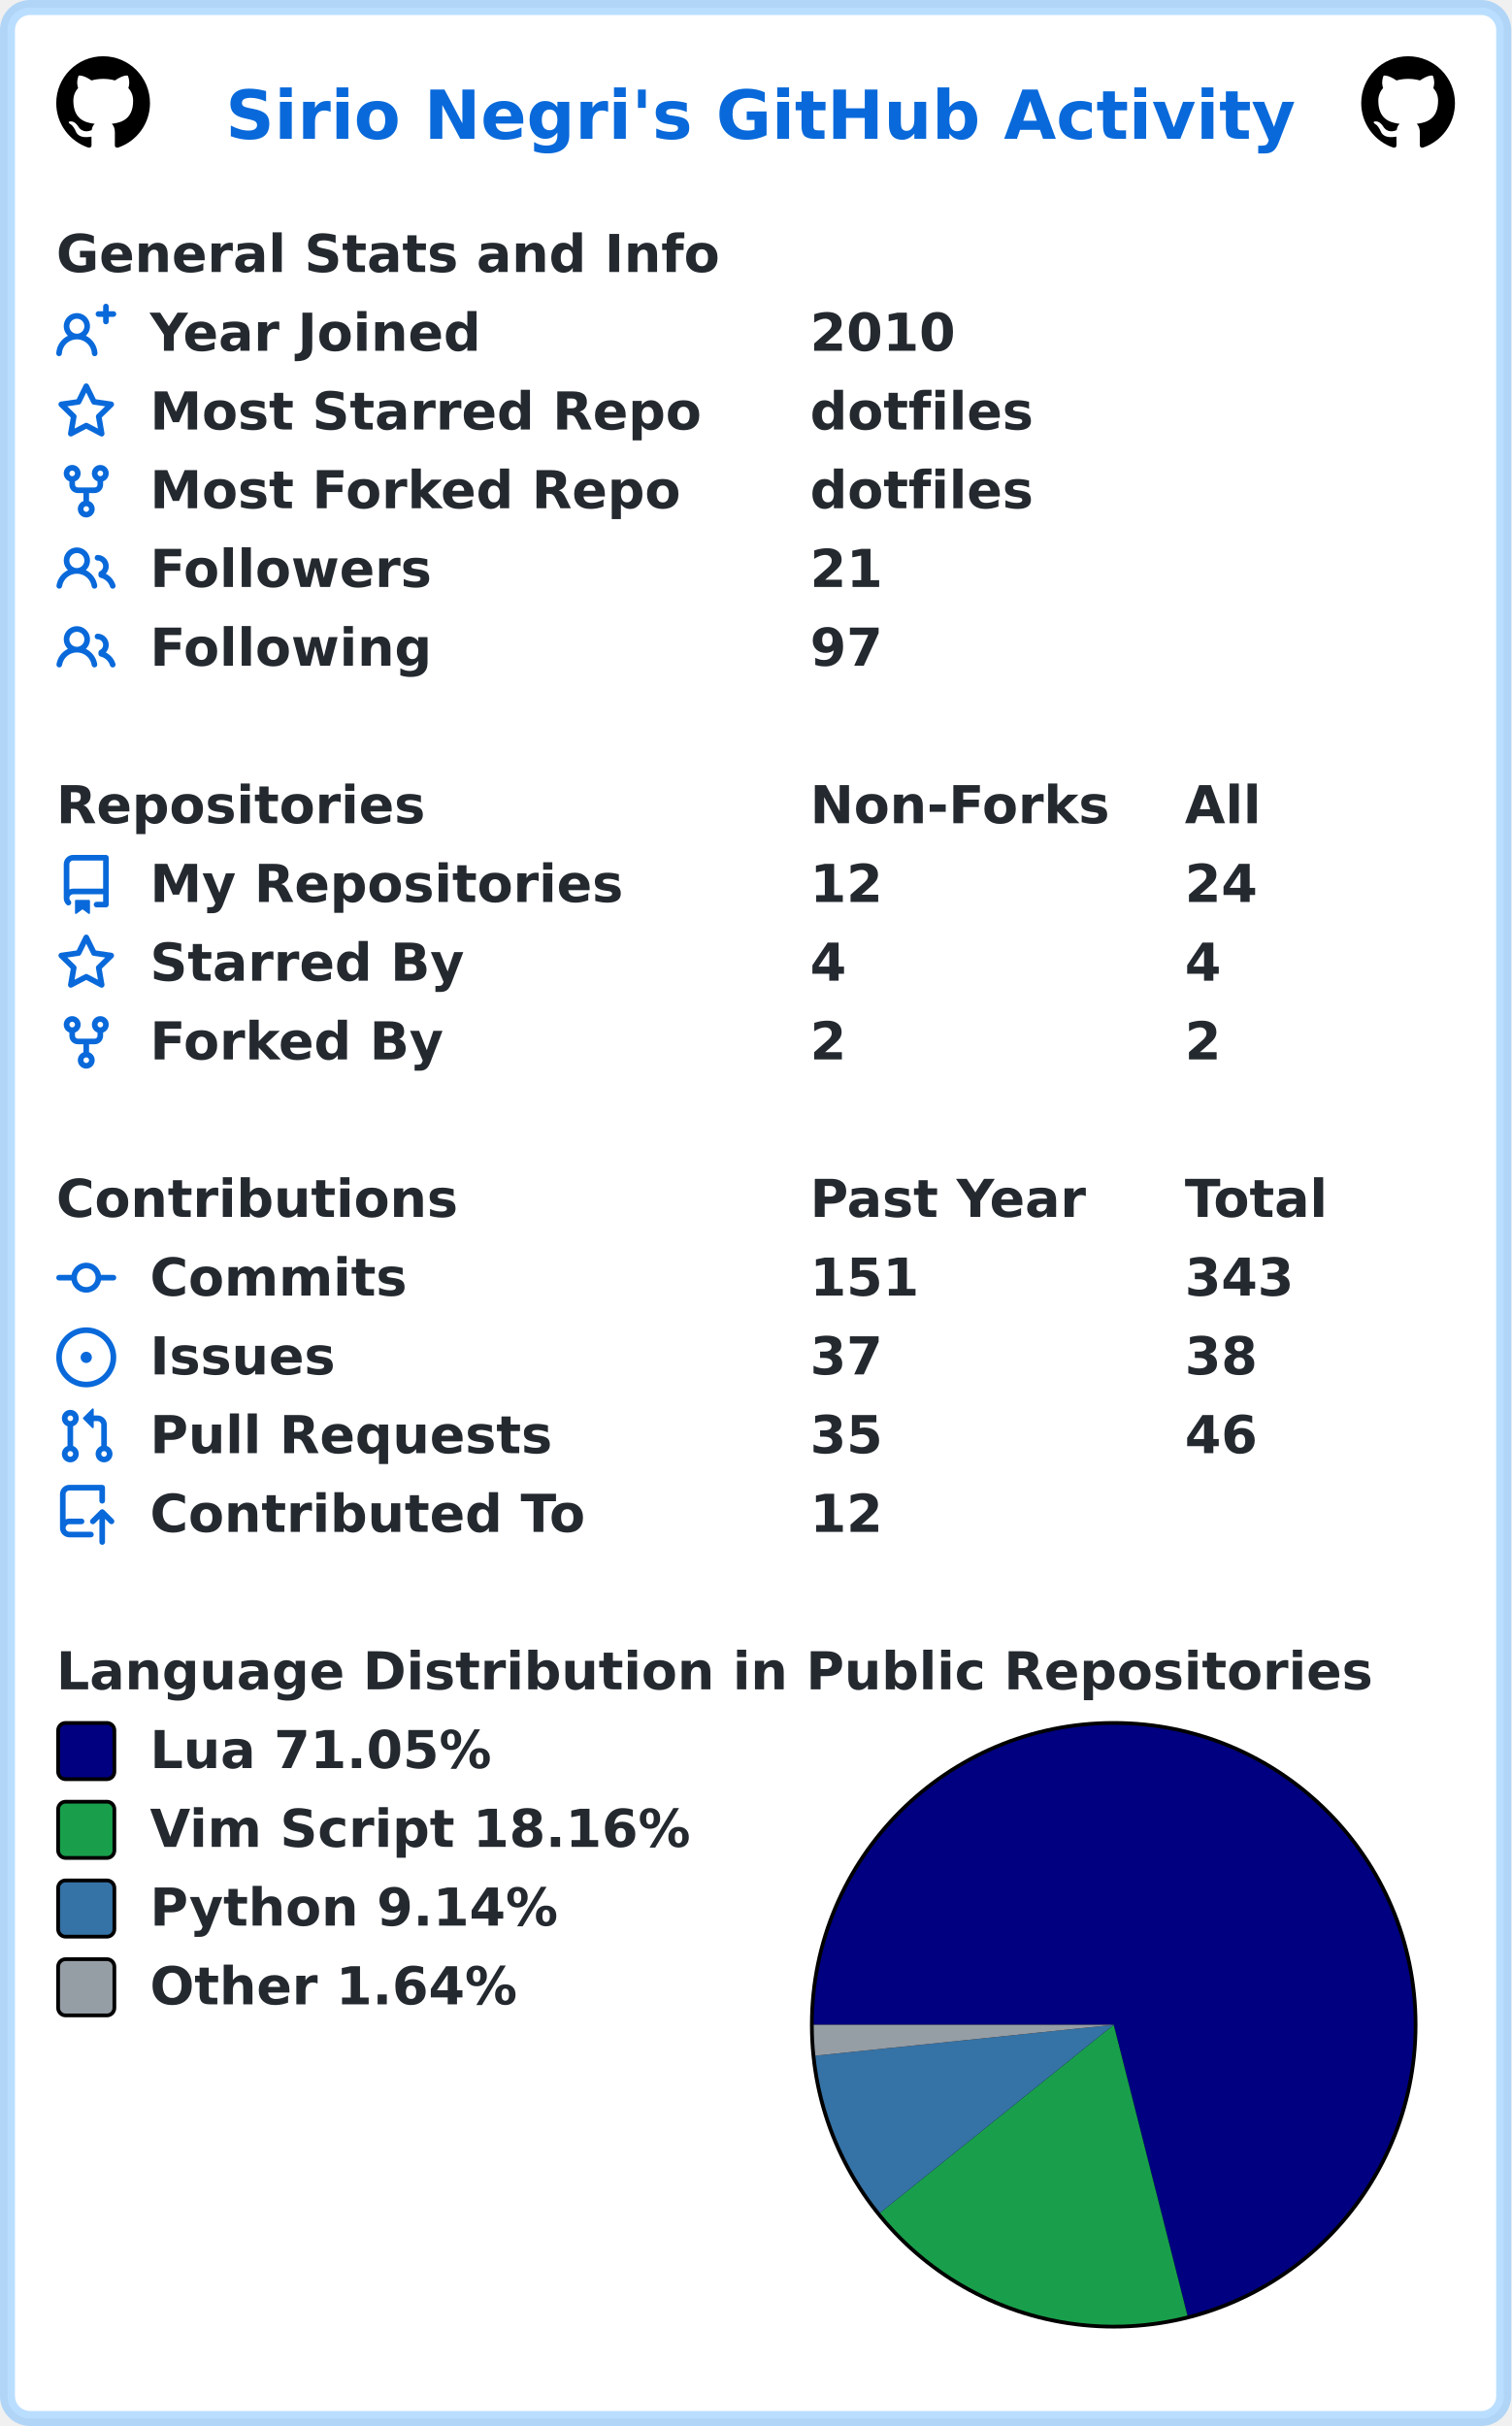
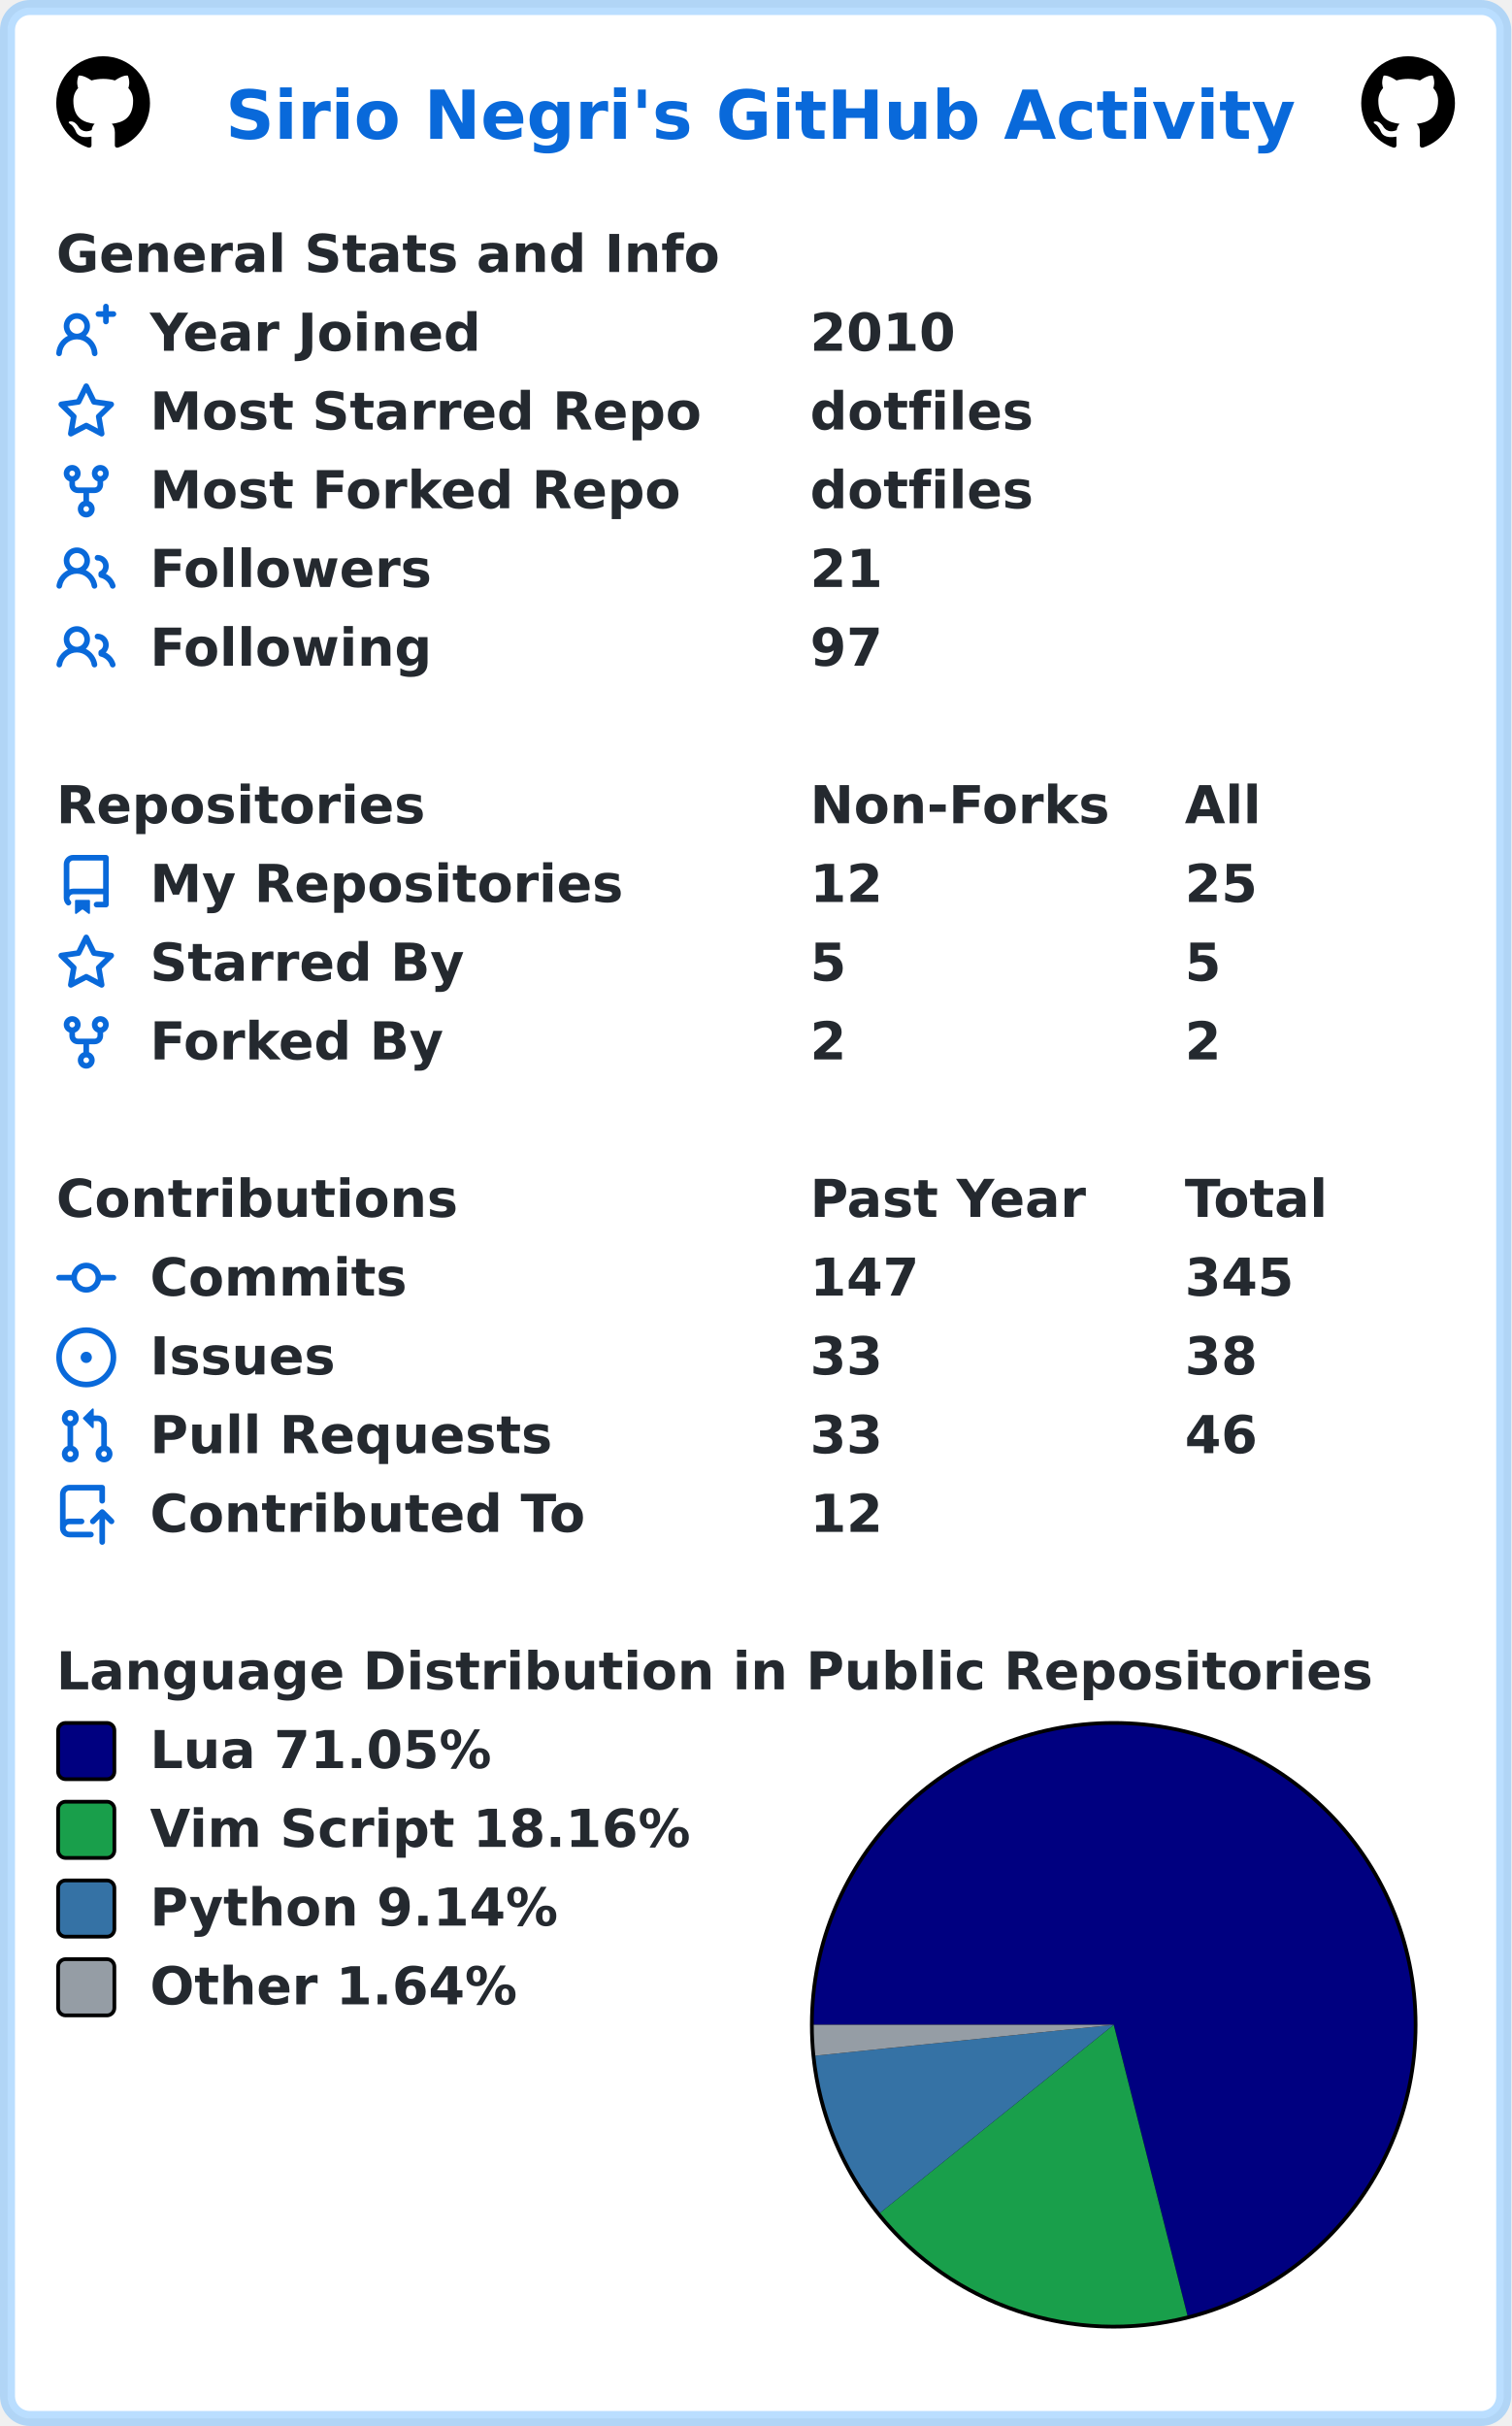
<svg xmlns="http://www.w3.org/2000/svg" width="403" height="647" viewBox="0 0 403 647" lang="en" xml:lang="en">
  <rect x="2" y="2" stroke-width="4" rx="6" width="399" height="643" stroke="rgba(84,174,255,0.4)" fill="#ffffff" />
  <g font-weight="600" font-size="110pt" font-family="Verdana,Geneva,DejaVu Sans,sans-serif" text-rendering="geometricPrecision">
    <text x="489" y="301" lengthAdjust="spacingAndGlyphs" textLength="2290" transform="scale(0.123)" fill="#0969da">Sirio Negri's GitHub Activity</text>
    <svg x="15" y="15" width="25" height="25" viewBox="0 0 16 16">
      <path fill="#000000" fill-rule="evenodd" d="M8 0C3.58 0 0 3.58 0 8c0 3.54 2.29 6.53 5.47 7.59.4.07.55-.17.55-.38 0-.19-.01-.82-.01-1.49-2.01.37-2.53-.49-2.69-.94-.09-.23-.48-.94-.82-1.13-.28-.15-.68-.52-.01-.53.63-.01 1.08.58 1.23.82.72 1.21 1.87.87 2.33.66.07-.52.28-.87.51-1.07-1.78-.2-3.64-.89-3.64-3.95 0-.87.31-1.59.82-2.15-.08-.2-.36-1.02.08-2.12 0 0 .67-.21 2.2.82.64-.18 1.32-.27 2-.27.68 0 1.36.09 2 .27 1.53-1.04 2.2-.82 2.2-.82.44 1.1.16 1.92.08 2.12.51.56.82 1.27.82 2.15 0 3.07-1.87 3.75-3.65 3.95.29.25.54.73.54 1.48 0 1.07-.01 1.93-.01 2.2 0 .21.15.46.55.38A8.013 8.013 0 0016 8c0-4.42-3.58-8-8-8z" />
    </svg>
    <svg x="363" y="15" width="25" height="25" viewBox="0 0 16 16">
      <path fill="#000000" fill-rule="evenodd" d="M8 0C3.58 0 0 3.58 0 8c0 3.54 2.29 6.53 5.47 7.59.4.07.55-.17.55-.38 0-.19-.01-.82-.01-1.49-2.01.37-2.53-.49-2.69-.94-.09-.23-.48-.94-.82-1.13-.28-.15-.68-.52-.01-.53.63-.01 1.08.58 1.23.82.72 1.21 1.87.87 2.33.66.07-.52.28-.87.51-1.07-1.78-.2-3.64-.89-3.64-3.95 0-.87.31-1.59.82-2.15-.08-.2-.36-1.02.08-2.12 0 0 .67-.21 2.2.82.64-.18 1.32-.27 2-.27.68 0 1.36.09 2 .27 1.53-1.04 2.2-.82 2.2-.82.44 1.1.16 1.92.08 2.12.51.56.82 1.27.82 2.15 0 3.07-1.87 3.75-3.65 3.95.29.25.54.73.54 1.48 0 1.07-.01 1.93-.01 2.2 0 .21.15.46.55.38A8.013 8.013 0 0016 8c0-4.42-3.58-8-8-8z" />
    </svg>
    <g transform="translate(0, 60)" fill="#24292f">
      <g transform="translate(15, 0)">
        <g transform="scale(0.095)">
          <text x="0" y="132" textLength="1851" lengthAdjust="spacingAndGlyphs">General Stats and Info</text>
        </g>
      </g>
      <g transform="translate(15, 21)">
        <path fill="#0969da" fill-rule="evenodd" d="M13.25 0a.75.75 0 01.75.75V2h1.25a.75.75 0 010 1.5H14v1.25a.75.75 0 01-1.5 0V3.5h-1.25a.75.75 0 010-1.5h1.25V.75a.75.75 0 01.75-.75zM5.5 4a2 2 0 100 4 2 2 0 000-4zm2.4 4.548a3.5 3.5 0 10-4.799 0 5.527 5.527 0 00-3.1 4.66.75.75 0 101.498.085A4.01 4.01 0 015.5 9.5a4.01 4.01 0 014.001 3.793.75.75 0 101.498-.086 5.527 5.527 0 00-3.1-4.659z" />
        <g transform="scale(0.095)">
          <text lengthAdjust="spacingAndGlyphs" textLength="932" x="263" y="132">Year Joined</text>
          <text lengthAdjust="spacingAndGlyphs" textLength="420" x="2116" y="132">2010</text>
        </g>
      </g>
      <g transform="translate(15, 42)">
        <path fill="#0969da" fill-rule="evenodd" d="M8 .25a.75.75 0 01.673.418l1.882 3.815 4.21.612a.75.75 0 01.416 1.279l-3.046 2.97.719 4.192a.75.75 0 01-1.088.791L8 12.347l-3.766 1.98a.75.75 0 01-1.088-.79l.72-4.194L.818 6.374a.75.75 0 01.416-1.28l4.21-.611L7.327.668A.75.75 0 018 .25zm0 2.445L6.615 5.5a.75.75 0 01-.564.41l-3.097.45 2.24 2.184a.75.75 0 01.216.664l-.528 3.084 2.769-1.456a.75.75 0 01.698 0l2.77 1.456-.53-3.084a.75.75 0 01.216-.664l2.24-2.183-3.096-.45a.75.75 0 01-.564-.41L8 2.694v.001z" />
        <g transform="scale(0.095)">
          <text lengthAdjust="spacingAndGlyphs" textLength="1532" x="263" y="132">Most Starred Repo</text>
          <text lengthAdjust="spacingAndGlyphs" textLength="609" x="2116" y="132">dotfiles</text>
        </g>
      </g>
      <g transform="translate(15, 63)">
        <path fill="#0969da" fill-rule="evenodd" d="M5 3.25a.75.75 0 11-1.5 0 .75.75 0 011.5 0zm0 2.122a2.25 2.25 0 10-1.5 0v.878A2.25 2.25 0 005.75 8.5h1.5v2.128a2.251 2.251 0 101.5 0V8.5h1.5a2.25 2.25 0 002.25-2.25v-.878a2.25 2.25 0 10-1.5 0v.878a.75.75 0 01-.75.75h-4.5A.75.75 0 015 6.25v-.878zm3.75 7.378a.75.75 0 11-1.5 0 .75.75 0 011.5 0zm3-8.75a.75.75 0 100-1.5.75.75 0 000 1.5z" />
        <g transform="scale(0.095)">
          <text lengthAdjust="spacingAndGlyphs" textLength="1485" x="263" y="132">Most Forked Repo</text>
          <text lengthAdjust="spacingAndGlyphs" textLength="609" x="2116" y="132">dotfiles</text>
        </g>
      </g>
      <g transform="translate(15, 84)">
        <path fill="#0969da" fill-rule="evenodd" d="M5.5 3.5a2 2 0 100 4 2 2 0 000-4zM2 5.5a3.5 3.5 0 115.898 2.549 5.507 5.507 0 013.034 4.084.75.75 0 11-1.482.235 4.001 4.001 0 00-7.9 0 .75.75 0 01-1.482-.236A5.507 5.507 0 013.102 8.05 3.49 3.49 0 012 5.5zM11 4a.75.75 0 100 1.5 1.5 1.5 0 01.666 2.844.75.75 0 00-.416.672v.352a.75.75 0 00.574.73c1.2.289 2.162 1.2 2.522 2.372a.75.75 0 101.434-.44 5.01 5.01 0 00-2.56-3.012A3 3 0 0011 4z" />
        <g transform="scale(0.095)">
          <text lengthAdjust="spacingAndGlyphs" textLength="778" x="263" y="132">Followers</text>
          <text lengthAdjust="spacingAndGlyphs" textLength="210" x="2116" y="132">21</text>
        </g>
      </g>
      <g transform="translate(15, 105)">
        <path fill="#0969da" fill-rule="evenodd" d="M5.5 3.5a2 2 0 100 4 2 2 0 000-4zM2 5.5a3.5 3.5 0 115.898 2.549 5.507 5.507 0 013.034 4.084.75.75 0 11-1.482.235 4.001 4.001 0 00-7.9 0 .75.75 0 01-1.482-.236A5.507 5.507 0 013.102 8.05 3.49 3.49 0 012 5.5zM11 4a.75.75 0 100 1.5 1.5 1.5 0 01.666 2.844.75.75 0 00-.416.672v.352a.75.75 0 00.574.73c1.2.289 2.162 1.2 2.522 2.372a.75.75 0 101.434-.44 5.01 5.01 0 00-2.56-3.012A3 3 0 0011 4z" />
        <g transform="scale(0.095)">
          <text lengthAdjust="spacingAndGlyphs" textLength="780" x="263" y="132">Following</text>
          <text lengthAdjust="spacingAndGlyphs" textLength="210" x="2116" y="132">97</text>
        </g>
      </g>
    </g>
    <g transform="translate(0, 207)" fill="#24292f">
      <g transform="translate(15, 0)">
        <g transform="scale(0.095)">
          <text x="0" y="132" textLength="1020" lengthAdjust="spacingAndGlyphs">Repositories</text>
          <text x="2116" y="132" textLength="832" lengthAdjust="spacingAndGlyphs">Non-Forks</text>
          <text x="3168" y="132" textLength="206" lengthAdjust="spacingAndGlyphs">All</text>
        </g>
      </g>
      <g transform="translate(15, 21)">
        <path fill="#0969da" fill-rule="evenodd" d="M2 2.5A2.5 2.5 0 014.5 0h8.75a.75.75 0 01.75.75v12.5a.75.75 0 01-.75.75h-2.5a.75.75 0 110-1.5h1.75v-2h-8a1 1 0 00-.714 1.7.75.75 0 01-1.072 1.05A2.495 2.495 0 012 11.5v-9zm10.5-1V9h-8c-.356 0-.694.074-1 .208V2.5a1 1 0 011-1h8zM5 12.25v3.25a.25.25 0 00.4.2l1.45-1.087a.25.25 0 01.3 0L8.6 15.7a.25.25 0 00.4-.2v-3.25a.25.25 0 00-.25-.25h-3.5a.25.25 0 00-.25.25z" />
        <g transform="scale(0.095)">
          <text lengthAdjust="spacingAndGlyphs" textLength="1312" x="263" y="132">My Repositories</text>
          <text lengthAdjust="spacingAndGlyphs" textLength="210" x="2116" y="132">12</text>
-           <text lengthAdjust="spacingAndGlyphs" textLength="210" x="3168" y="132">24</text>
+           <text lengthAdjust="spacingAndGlyphs" textLength="210" x="3168" y="132">25</text>
        </g>
      </g>
      <g transform="translate(15, 42)">
        <path fill="#0969da" fill-rule="evenodd" d="M8 .25a.75.75 0 01.673.418l1.882 3.815 4.21.612a.75.75 0 01.416 1.279l-3.046 2.97.719 4.192a.75.75 0 01-1.088.791L8 12.347l-3.766 1.98a.75.75 0 01-1.088-.79l.72-4.194L.818 6.374a.75.75 0 01.416-1.28l4.21-.611L7.327.668A.75.75 0 018 .25zm0 2.445L6.615 5.5a.75.75 0 01-.564.41l-3.097.45 2.24 2.184a.75.75 0 01.216.664l-.528 3.084 2.769-1.456a.75.75 0 01.698 0l2.77 1.456-.53-3.084a.75.75 0 01.216-.664l2.24-2.183-3.096-.45a.75.75 0 01-.564-.41L8 2.694v.001z" />
        <g transform="scale(0.095)">
          <text lengthAdjust="spacingAndGlyphs" textLength="874" x="263" y="132">Starred By</text>
-           <text lengthAdjust="spacingAndGlyphs" textLength="105" x="2116" y="132">4</text>
-           <text lengthAdjust="spacingAndGlyphs" textLength="105" x="3168" y="132">4</text>
+           <text lengthAdjust="spacingAndGlyphs" textLength="105" x="2116" y="132">5</text>
+           <text lengthAdjust="spacingAndGlyphs" textLength="105" x="3168" y="132">5</text>
        </g>
      </g>
      <g transform="translate(15, 63)">
        <path fill="#0969da" fill-rule="evenodd" d="M5 3.25a.75.75 0 11-1.5 0 .75.75 0 011.5 0zm0 2.122a2.25 2.25 0 10-1.5 0v.878A2.25 2.25 0 005.75 8.5h1.5v2.128a2.251 2.251 0 101.5 0V8.5h1.5a2.25 2.25 0 002.25-2.25v-.878a2.25 2.25 0 10-1.5 0v.878a.75.75 0 01-.75.75h-4.5A.75.75 0 015 6.25v-.878zm3.75 7.378a.75.75 0 11-1.5 0 .75.75 0 011.5 0zm3-8.75a.75.75 0 100-1.5.75.75 0 000 1.5z" />
        <g transform="scale(0.095)">
          <text lengthAdjust="spacingAndGlyphs" textLength="828" x="263" y="132">Forked By</text>
          <text lengthAdjust="spacingAndGlyphs" textLength="105" x="2116" y="132">2</text>
          <text lengthAdjust="spacingAndGlyphs" textLength="105" x="3168" y="132">2</text>
        </g>
      </g>
    </g>
    <g transform="translate(0, 312)" fill="#24292f">
      <g transform="translate(15, 0)">
        <g transform="scale(0.095)">
          <text x="0" y="132" textLength="1112" lengthAdjust="spacingAndGlyphs">Contributions</text>
          <text x="2116" y="132" textLength="774" lengthAdjust="spacingAndGlyphs">Past Year</text>
          <text x="3168" y="132" textLength="414" lengthAdjust="spacingAndGlyphs">Total</text>
        </g>
      </g>
      <g transform="translate(15, 21)">
        <path fill="#0969da" fill-rule="evenodd" d="M10.5 7.75a2.5 2.5 0 11-5 0 2.5 2.5 0 015 0zm1.43.75a4.002 4.002 0 01-7.86 0H.75a.75.75 0 110-1.5h3.32a4.001 4.001 0 017.86 0h3.32a.75.75 0 110 1.5h-3.32z" />
        <g transform="scale(0.095)">
          <text lengthAdjust="spacingAndGlyphs" textLength="734" x="263" y="132">Commits</text>
-           <text lengthAdjust="spacingAndGlyphs" textLength="315" x="2116" y="132">151</text>
-           <text lengthAdjust="spacingAndGlyphs" textLength="315" x="3168" y="132">343</text>
+           <text lengthAdjust="spacingAndGlyphs" textLength="315" x="2116" y="132">147</text>
+           <text lengthAdjust="spacingAndGlyphs" textLength="315" x="3168" y="132">345</text>
        </g>
      </g>
      <g transform="translate(15, 42)">
        <path fill="#0969da" d="M8 9.5a1.5 1.5 0 100-3 1.5 1.5 0 000 3z" />
        <path fill="#0969da" fill-rule="evenodd" d="M8 0a8 8 0 100 16A8 8 0 008 0zM1.5 8a6.5 6.5 0 1113 0 6.5 6.5 0 01-13 0z" />
        <g transform="scale(0.095)">
          <text lengthAdjust="spacingAndGlyphs" textLength="512" x="263" y="132">Issues</text>
-           <text lengthAdjust="spacingAndGlyphs" textLength="210" x="2116" y="132">37</text>
+           <text lengthAdjust="spacingAndGlyphs" textLength="210" x="2116" y="132">33</text>
          <text lengthAdjust="spacingAndGlyphs" textLength="210" x="3168" y="132">38</text>
        </g>
      </g>
      <g transform="translate(15, 63)">
        <path fill="#0969da" fill-rule="evenodd" d="M7.177 3.073L9.573.677A.25.25 0 0110 .854v4.792a.25.25 0 01-.427.177L7.177 3.427a.25.25 0 010-.354zM3.75 2.5a.75.75 0 100 1.5.75.75 0 000-1.5zm-2.25.75a2.25 2.25 0 113 2.122v5.256a2.251 2.251 0 11-1.5 0V5.372A2.25 2.25 0 011.5 3.25zM11 2.5h-1V4h1a1 1 0 011 1v5.628a2.251 2.251 0 101.5 0V5A2.5 2.5 0 0011 2.5zm1 10.25a.75.75 0 111.5 0 .75.75 0 01-1.5 0zM3.75 12a.75.75 0 100 1.5.75.75 0 000-1.5z" />
        <g transform="scale(0.095)">
          <text lengthAdjust="spacingAndGlyphs" textLength="1113" x="263" y="132">Pull Requests</text>
-           <text lengthAdjust="spacingAndGlyphs" textLength="210" x="2116" y="132">35</text>
+           <text lengthAdjust="spacingAndGlyphs" textLength="210" x="2116" y="132">33</text>
          <text lengthAdjust="spacingAndGlyphs" textLength="210" x="3168" y="132">46</text>
        </g>
      </g>
      <g transform="translate(15, 84)">
        <path fill="#0969da" fill-rule="evenodd" d="M1 2.5A2.5 2.5 0 013.5 0h8.75a.75.75 0 01.75.75v3.5a.75.75 0 01-1.5 0V1.5h-8a1 1 0 00-1 1v6.708A2.492 2.492 0 013.5 9h3.25a.75.75 0 010 1.5H3.5a1 1 0 100 2h5.75a.75.75 0 010 1.5H3.5A2.5 2.5 0 011 11.5v-9zm13.23 7.79a.75.75 0 001.06-1.06l-2.505-2.505a.75.75 0 00-1.06 0L9.22 9.229a.75.75 0 001.06 1.061l1.225-1.224v6.184a.75.75 0 001.5 0V9.066l1.224 1.224z" />
        <g transform="scale(0.095)">
          <text lengthAdjust="spacingAndGlyphs" textLength="1234" x="263" y="132">Contributed To</text>
          <text lengthAdjust="spacingAndGlyphs" textLength="210" x="2116" y="132">12</text>
        </g>
      </g>
    </g>
    <g transform="translate(0, 438)" fill="#24292f">
      <g transform="translate(15, 0)">
        <g transform="scale(0.095)">
          <text x="0" y="132" textLength="3652" lengthAdjust="spacingAndGlyphs">Language Distribution in Public Repositories</text>
        </g>
      </g>
      <g transform="translate(216, 21)">
        <circle cx="81" cy="81" r="81" fill="#000000" />
      </g>
      <g transform="translate(217, 22)">
        <path fill-rule="evenodd" fill="#000080" d="M 0.0,80 A 80 80 0 1 1 99.658 157.547 L 80,80 Z" />
        <path fill-rule="evenodd" fill="#199f4b" d="M 99.658,157.547 A 80 80 0 0 1 17.681 130.164 L 80,80 Z" />
        <path fill-rule="evenodd" fill="#3572A5" d="M 17.681,130.164 A 80 80 0 0 1 0.426 88.244 L 80,80 Z" />
        <path fill-rule="evenodd" fill="#959da5" d="M 0.426,88.244 A 80 80 0 0 1 0.0 80 L 80,80 Z" />
      </g>
      <g transform="translate(15, 21)">
        <rect x="0.5" y="0.5" rx="2" width="15" height="15" fill="#000080" stroke-width="1" stroke="#000000" />
        <text transform="scale(0.095)" x="263" y="132" textLength="980" lengthAdjust="spacingAndGlyphs">Lua 71.05%</text>
      </g>
      <g transform="translate(15, 42)">
        <rect x="0.5" y="0.5" rx="2" width="15" height="15" fill="#199f4b" stroke-width="1" stroke="#000000" />
        <text transform="scale(0.095)" x="263" y="132" textLength="1533" lengthAdjust="spacingAndGlyphs">Vim Script 18.16%</text>
      </g>
      <g transform="translate(15, 63)">
        <rect x="0.5" y="0.5" rx="2" width="15" height="15" fill="#3572A5" stroke-width="1" stroke="#000000" />
        <text transform="scale(0.095)" x="263" y="132" textLength="1149" lengthAdjust="spacingAndGlyphs">Python 9.14%</text>
      </g>
      <g transform="translate(15, 84)">
        <rect x="0.5" y="0.5" rx="2" width="15" height="15" fill="#959da5" stroke-width="1" stroke="#000000" />
        <text transform="scale(0.095)" x="263" y="132" textLength="1047" lengthAdjust="spacingAndGlyphs">Other 1.64%</text>
      </g>
    </g>
  </g>
</svg>
